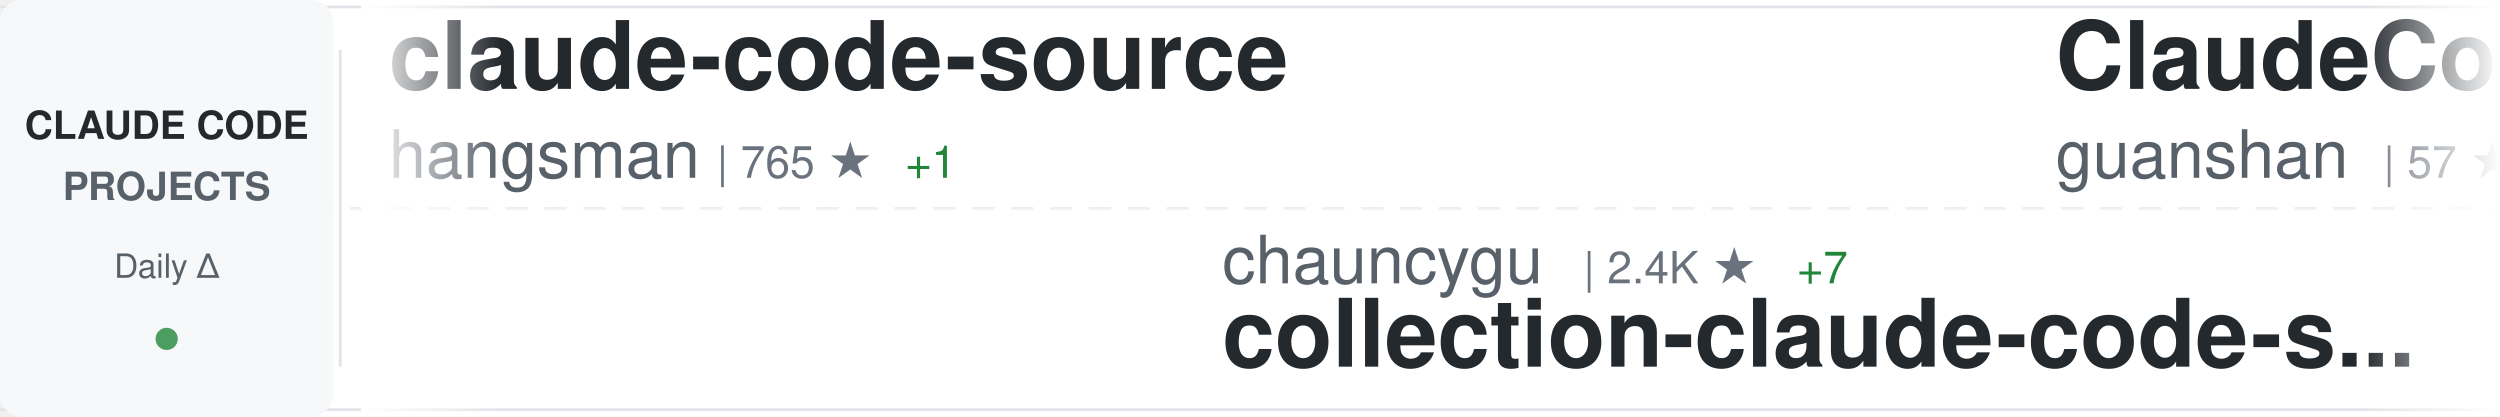
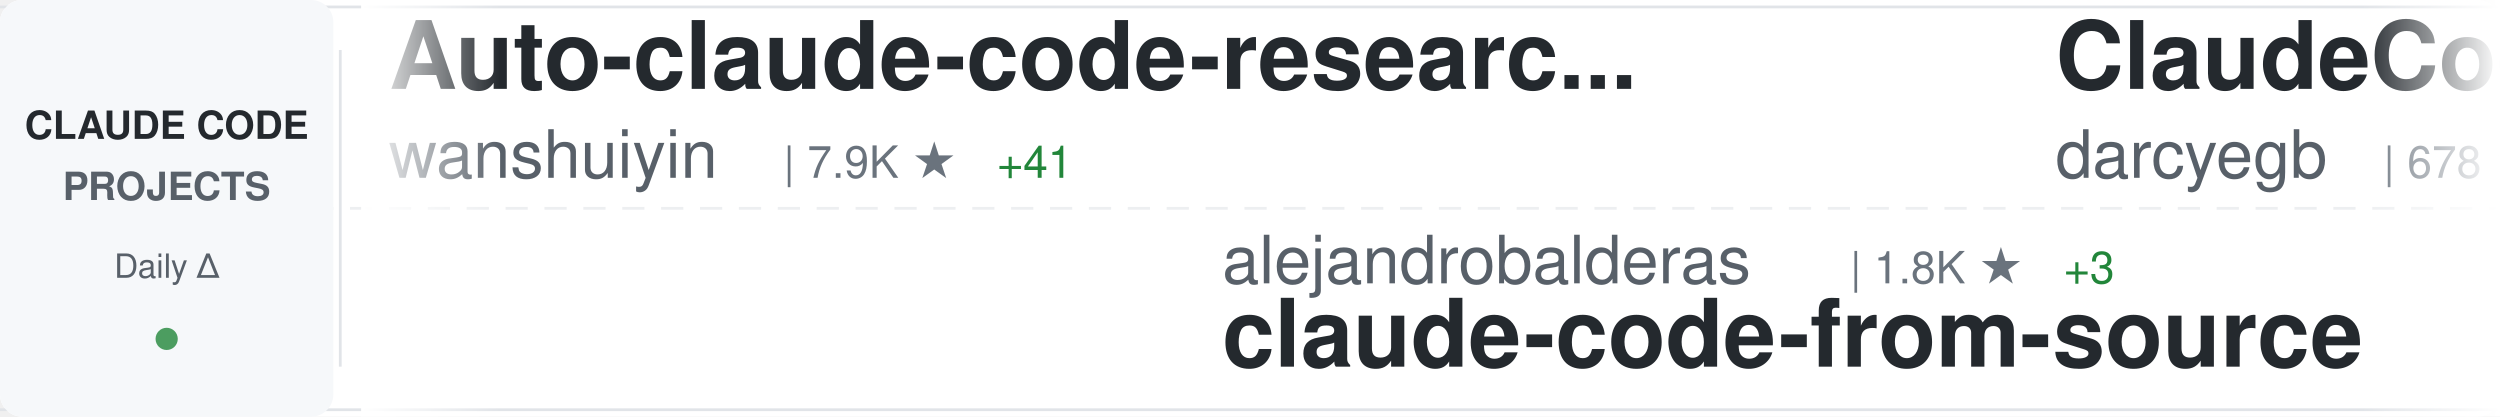
<svg xmlns="http://www.w3.org/2000/svg" width="900" height="150">
  <defs>
    <linearGradient id="awesomeLeftFade" x1="0%" y1="0%" x2="100%" y2="0%">
      <stop offset="0%" style="stop-color:#ffffff;stop-opacity:1" />
      <stop offset="100%" style="stop-color:#ffffff;stop-opacity:0" />
    </linearGradient>
    <linearGradient id="awesomeRightFade" x1="0%" y1="0%" x2="100%" y2="0%">
      <stop offset="0%" style="stop-color:#ffffff;stop-opacity:0" />
      <stop offset="100%" style="stop-color:#ffffff;stop-opacity:1" />
    </linearGradient>
  </defs>
  <rect width="900" height="150" fill="#ffffff" rx="8" />
  <rect x="0" y="2" width="900" height="1" fill="#e1e4e8" />
  <rect x="0" y="147" width="900" height="1" fill="#e1e4e8" />
  <line x1="0" y1="75" x2="900" y2="75" stroke="#e1e4e8" stroke-width="1" stroke-dasharray="8 6" opacity="0.6" />
  <rect x="0" y="0" width="120" height="150" fill="#f6f8fa" rx="8" />
  <text x="60" y="50" font-family="-apple-system, BlinkMacSystemFont, 'Segoe UI', Helvetica, Arial, sans-serif" font-size="14" font-weight="600" fill="#24292e" text-anchor="middle">CLAUDE CODE</text>
  <text x="60" y="72" font-family="-apple-system, BlinkMacSystemFont, 'Segoe UI', Helvetica, Arial, sans-serif" font-size="14" font-weight="600" fill="#586069" text-anchor="middle">PROJECTS</text>
  <text x="60" y="100" font-family="-apple-system, BlinkMacSystemFont, 'Segoe UI', Helvetica, Arial, sans-serif" font-size="12" font-weight="500" fill="#586069" text-anchor="middle">Daily Δ</text>
  <circle cx="60" cy="122" r="4" fill="#22863a" opacity="0.8" />
  <rect x="122" y="18" width="1" height="114" fill="#e1e4e8" />
  <clipPath id="awesomeTickerClip">
    <rect x="130" y="0" width="770" height="150" />
  </clipPath>
  <g clip-path="url(#awesomeTickerClip)">
    <g id="awesomeTickerItems">
      <animateTransform attributeName="transform" attributeType="XML" type="translate" from="0 0" to="-3000 0" dur="54s" repeatCount="indefinite" />
      <g transform="translate(0, 0)">
-         <text x="140" y="32" font-family="-apple-system, BlinkMacSystemFont, 'Segoe UI', Helvetica, Arial, sans-serif" font-size="34" font-weight="600" fill="#24292e">claude-code-source</text>
-         <text x="140" y="64" font-family="-apple-system, BlinkMacSystemFont, 'Segoe UI', Helvetica, Arial, sans-serif" font-size="24" font-weight="400" fill="#586069">hangsman</text>
-         <text x="258" y="64" font-family="-apple-system, BlinkMacSystemFont, 'Segoe UI', Helvetica, Arial, sans-serif" font-size="16" font-weight="500" fill="#6a737d">| 765 ★</text>
-         <text x="326" y="64" font-family="-apple-system, BlinkMacSystemFont, 'Segoe UI', Helvetica, Arial, sans-serif" font-size="16" font-weight="500" fill="#22863a"> +1</text>
+         <text x="140" y="32" font-family="-apple-system, BlinkMacSystemFont, 'Segoe UI', Helvetica, Arial, sans-serif" font-size="34" font-weight="600" fill="#24292e">Auto-claude-code-researc...</text>
+         <text x="140" y="64" font-family="-apple-system, BlinkMacSystemFont, 'Segoe UI', Helvetica, Arial, sans-serif" font-size="24" font-weight="400" fill="#586069">wanshuiyin</text>
+         <text x="282" y="64" font-family="-apple-system, BlinkMacSystemFont, 'Segoe UI', Helvetica, Arial, sans-serif" font-size="16" font-weight="500" fill="#6a737d">| 7.9K ★</text>
+         <text x="359" y="64" font-family="-apple-system, BlinkMacSystemFont, 'Segoe UI', Helvetica, Arial, sans-serif" font-size="16" font-weight="500" fill="#22863a"> +41</text>
      </g>
      <g transform="translate(300, 0)">
-         <text x="140" y="102" font-family="-apple-system, BlinkMacSystemFont, 'Segoe UI', Helvetica, Arial, sans-serif" font-size="24" font-weight="400" fill="#586069">chauncygu</text>
-         <text x="270" y="102" font-family="-apple-system, BlinkMacSystemFont, 'Segoe UI', Helvetica, Arial, sans-serif" font-size="16" font-weight="500" fill="#6a737d">| 2.4K ★</text>
-         <text x="347" y="102" font-family="-apple-system, BlinkMacSystemFont, 'Segoe UI', Helvetica, Arial, sans-serif" font-size="16" font-weight="500" fill="#22863a"> +7</text>
-         <text x="140" y="132" font-family="-apple-system, BlinkMacSystemFont, 'Segoe UI', Helvetica, Arial, sans-serif" font-size="34" font-weight="600" fill="#24292e">collection-claude-code-s...</text>
+         <text x="140" y="102" font-family="-apple-system, BlinkMacSystemFont, 'Segoe UI', Helvetica, Arial, sans-serif" font-size="24" font-weight="400" fill="#586069">alejandrobalderas</text>
+         <text x="366" y="102" font-family="-apple-system, BlinkMacSystemFont, 'Segoe UI', Helvetica, Arial, sans-serif" font-size="16" font-weight="500" fill="#6a737d">| 1.8K ★</text>
+         <text x="443" y="102" font-family="-apple-system, BlinkMacSystemFont, 'Segoe UI', Helvetica, Arial, sans-serif" font-size="16" font-weight="500" fill="#22863a"> +3</text>
+         <text x="140" y="132" font-family="-apple-system, BlinkMacSystemFont, 'Segoe UI', Helvetica, Arial, sans-serif" font-size="34" font-weight="600" fill="#24292e">claude-code-from-source</text>
      </g>
      <g transform="translate(600, 0)">
-         <text x="140" y="32" font-family="-apple-system, BlinkMacSystemFont, 'Segoe UI', Helvetica, Arial, sans-serif" font-size="34" font-weight="600" fill="#24292e">ClaudeCode</text>
-         <text x="140" y="64" font-family="-apple-system, BlinkMacSystemFont, 'Segoe UI', Helvetica, Arial, sans-serif" font-size="24" font-weight="400" fill="#586069">guanshan</text>
-         <text x="258" y="64" font-family="-apple-system, BlinkMacSystemFont, 'Segoe UI', Helvetica, Arial, sans-serif" font-size="16" font-weight="500" fill="#6a737d">| 57 ★</text>
+         <text x="140" y="32" font-family="-apple-system, BlinkMacSystemFont, 'Segoe UI', Helvetica, Arial, sans-serif" font-size="34" font-weight="600" fill="#24292e">ClaudeCodeAgents</text>
+         <text x="140" y="64" font-family="-apple-system, BlinkMacSystemFont, 'Segoe UI', Helvetica, Arial, sans-serif" font-size="24" font-weight="400" fill="#586069">darcyegb</text>
+         <text x="258" y="64" font-family="-apple-system, BlinkMacSystemFont, 'Segoe UI', Helvetica, Arial, sans-serif" font-size="16" font-weight="500" fill="#6a737d">| 678 ★</text>
+         <text x="326" y="64" font-family="-apple-system, BlinkMacSystemFont, 'Segoe UI', Helvetica, Arial, sans-serif" font-size="16" font-weight="500" fill="#22863a"> +2</text>
      </g>
      <g transform="translate(900, 0)">
-         <text x="140" y="102" font-family="-apple-system, BlinkMacSystemFont, 'Segoe UI', Helvetica, Arial, sans-serif" font-size="24" font-weight="400" fill="#586069">zstmfhy</text>
-         <text x="246" y="102" font-family="-apple-system, BlinkMacSystemFont, 'Segoe UI', Helvetica, Arial, sans-serif" font-size="16" font-weight="500" fill="#6a737d">| 190 ★</text>
-         <text x="140" y="132" font-family="-apple-system, BlinkMacSystemFont, 'Segoe UI', Helvetica, Arial, sans-serif" font-size="34" font-weight="600" fill="#24292e">Claude-code</text>
+         <text x="140" y="102" font-family="-apple-system, BlinkMacSystemFont, 'Segoe UI', Helvetica, Arial, sans-serif" font-size="24" font-weight="400" fill="#586069">frankbria</text>
+         <text x="270" y="102" font-family="-apple-system, BlinkMacSystemFont, 'Segoe UI', Helvetica, Arial, sans-serif" font-size="16" font-weight="500" fill="#6a737d">| 9.0K ★</text>
+         <text x="347" y="102" font-family="-apple-system, BlinkMacSystemFont, 'Segoe UI', Helvetica, Arial, sans-serif" font-size="16" font-weight="500" fill="#22863a"> +15</text>
+         <text x="140" y="132" font-family="-apple-system, BlinkMacSystemFont, 'Segoe UI', Helvetica, Arial, sans-serif" font-size="34" font-weight="600" fill="#24292e">ralph-claude-code</text>
      </g>
      <g transform="translate(1200, 0)">
-         <text x="140" y="32" font-family="-apple-system, BlinkMacSystemFont, 'Segoe UI', Helvetica, Arial, sans-serif" font-size="34" font-weight="600" fill="#24292e">claude-code-webui</text>
-         <text x="140" y="64" font-family="-apple-system, BlinkMacSystemFont, 'Segoe UI', Helvetica, Arial, sans-serif" font-size="24" font-weight="400" fill="#586069">sugyan</text>
-         <text x="234" y="64" font-family="-apple-system, BlinkMacSystemFont, 'Segoe UI', Helvetica, Arial, sans-serif" font-size="16" font-weight="500" fill="#6a737d">| 1.1K ★</text>
-         <text x="311" y="64" font-family="-apple-system, BlinkMacSystemFont, 'Segoe UI', Helvetica, Arial, sans-serif" font-size="16" font-weight="500" fill="#22863a"> +2</text>
+         <text x="140" y="32" font-family="-apple-system, BlinkMacSystemFont, 'Segoe UI', Helvetica, Arial, sans-serif" font-size="34" font-weight="600" fill="#24292e">learn-claude-code</text>
+         <text x="140" y="64" font-family="-apple-system, BlinkMacSystemFont, 'Segoe UI', Helvetica, Arial, sans-serif" font-size="24" font-weight="400" fill="#586069">shareAI-lab</text>
+         <text x="294" y="64" font-family="-apple-system, BlinkMacSystemFont, 'Segoe UI', Helvetica, Arial, sans-serif" font-size="16" font-weight="500" fill="#6a737d">| 57.8K ★</text>
+         <text x="380" y="64" font-family="-apple-system, BlinkMacSystemFont, 'Segoe UI', Helvetica, Arial, sans-serif" font-size="16" font-weight="500" fill="#22863a"> +108</text>
      </g>
      <g transform="translate(1500, 0)">
-         <text x="140" y="102" font-family="-apple-system, BlinkMacSystemFont, 'Segoe UI', Helvetica, Arial, sans-serif" font-size="24" font-weight="400" fill="#586069">carlvellotti</text>
-         <text x="306" y="102" font-family="-apple-system, BlinkMacSystemFont, 'Segoe UI', Helvetica, Arial, sans-serif" font-size="16" font-weight="500" fill="#6a737d">| 1.9K ★</text>
-         <text x="383" y="102" font-family="-apple-system, BlinkMacSystemFont, 'Segoe UI', Helvetica, Arial, sans-serif" font-size="16" font-weight="500" fill="#22863a"> +2</text>
-         <text x="140" y="132" font-family="-apple-system, BlinkMacSystemFont, 'Segoe UI', Helvetica, Arial, sans-serif" font-size="34" font-weight="600" fill="#24292e">claude-code-pm-course</text>
-       </g>
-       <g transform="translate(1800, 0)">
-         <text x="140" y="32" font-family="-apple-system, BlinkMacSystemFont, 'Segoe UI', Helvetica, Arial, sans-serif" font-size="34" font-weight="600" fill="#24292e">nanoclaw</text>
-         <text x="140" y="64" font-family="-apple-system, BlinkMacSystemFont, 'Segoe UI', Helvetica, Arial, sans-serif" font-size="24" font-weight="400" fill="#586069">qwibitai</text>
-         <text x="258" y="64" font-family="-apple-system, BlinkMacSystemFont, 'Segoe UI', Helvetica, Arial, sans-serif" font-size="16" font-weight="500" fill="#6a737d">| 28.5K ★</text>
-         <text x="344" y="64" font-family="-apple-system, BlinkMacSystemFont, 'Segoe UI', Helvetica, Arial, sans-serif" font-size="16" font-weight="500" fill="#22863a"> +38</text>
-       </g>
-       <g transform="translate(2100, 0)">
        <text x="140" y="102" font-family="-apple-system, BlinkMacSystemFont, 'Segoe UI', Helvetica, Arial, sans-serif" font-size="24" font-weight="400" fill="#586069">Yuyz0112</text>
        <text x="258" y="102" font-family="-apple-system, BlinkMacSystemFont, 'Segoe UI', Helvetica, Arial, sans-serif" font-size="16" font-weight="500" fill="#6a737d">| 2.4K ★</text>
        <text x="140" y="132" font-family="-apple-system, BlinkMacSystemFont, 'Segoe UI', Helvetica, Arial, sans-serif" font-size="34" font-weight="600" fill="#24292e">claude-code-reverse</text>
      </g>
+       <g transform="translate(1800, 0)">
+         <text x="140" y="32" font-family="-apple-system, BlinkMacSystemFont, 'Segoe UI', Helvetica, Arial, sans-serif" font-size="34" font-weight="600" fill="#24292e">claude_code_src</text>
+         <text x="140" y="64" font-family="-apple-system, BlinkMacSystemFont, 'Segoe UI', Helvetica, Arial, sans-serif" font-size="24" font-weight="400" fill="#586069">ponponon</text>
+         <text x="258" y="64" font-family="-apple-system, BlinkMacSystemFont, 'Segoe UI', Helvetica, Arial, sans-serif" font-size="16" font-weight="500" fill="#6a737d">| 2.2K ★</text>
+         <text x="335" y="64" font-family="-apple-system, BlinkMacSystemFont, 'Segoe UI', Helvetica, Arial, sans-serif" font-size="16" font-weight="500" fill="#22863a"> +2</text>
+       </g>
+       <g transform="translate(2100, 0)">
+         <text x="140" y="102" font-family="-apple-system, BlinkMacSystemFont, 'Segoe UI', Helvetica, Arial, sans-serif" font-size="24" font-weight="400" fill="#586069">carlvellotti</text>
+         <text x="306" y="102" font-family="-apple-system, BlinkMacSystemFont, 'Segoe UI', Helvetica, Arial, sans-serif" font-size="16" font-weight="500" fill="#6a737d">| 1.9K ★</text>
+         <text x="383" y="102" font-family="-apple-system, BlinkMacSystemFont, 'Segoe UI', Helvetica, Arial, sans-serif" font-size="16" font-weight="500" fill="#22863a"> +1</text>
+         <text x="140" y="132" font-family="-apple-system, BlinkMacSystemFont, 'Segoe UI', Helvetica, Arial, sans-serif" font-size="34" font-weight="600" fill="#24292e">claude-code-pm-course</text>
+       </g>
      <g transform="translate(2400, 0)">
-         <text x="140" y="32" font-family="-apple-system, BlinkMacSystemFont, 'Segoe UI', Helvetica, Arial, sans-serif" font-size="34" font-weight="600" fill="#24292e">claude-code-sourcemap</text>
-         <text x="140" y="64" font-family="-apple-system, BlinkMacSystemFont, 'Segoe UI', Helvetica, Arial, sans-serif" font-size="24" font-weight="400" fill="#586069">Hyper66666</text>
-         <text x="282" y="64" font-family="-apple-system, BlinkMacSystemFont, 'Segoe UI', Helvetica, Arial, sans-serif" font-size="16" font-weight="500" fill="#6a737d">| 213 ★</text>
+         <text x="140" y="32" font-family="-apple-system, BlinkMacSystemFont, 'Segoe UI', Helvetica, Arial, sans-serif" font-size="34" font-weight="600" fill="#24292e">claude-code-security-rev...</text>
+         <text x="140" y="64" font-family="-apple-system, BlinkMacSystemFont, 'Segoe UI', Helvetica, Arial, sans-serif" font-size="24" font-weight="400" fill="#586069">anthropics</text>
+         <text x="282" y="64" font-family="-apple-system, BlinkMacSystemFont, 'Segoe UI', Helvetica, Arial, sans-serif" font-size="16" font-weight="500" fill="#6a737d">| 4.5K ★</text>
+         <text x="359" y="64" font-family="-apple-system, BlinkMacSystemFont, 'Segoe UI', Helvetica, Arial, sans-serif" font-size="16" font-weight="500" fill="#22863a"> +7</text>
      </g>
      <g transform="translate(2700, 0)">
-         <text x="140" y="102" font-family="-apple-system, BlinkMacSystemFont, 'Segoe UI', Helvetica, Arial, sans-serif" font-size="24" font-weight="400" fill="#586069">Pimzino</text>
-         <text x="246" y="102" font-family="-apple-system, BlinkMacSystemFont, 'Segoe UI', Helvetica, Arial, sans-serif" font-size="16" font-weight="500" fill="#6a737d">| 3.7K ★</text>
-         <text x="323" y="102" font-family="-apple-system, BlinkMacSystemFont, 'Segoe UI', Helvetica, Arial, sans-serif" font-size="16" font-weight="500" fill="#22863a"> +2</text>
-         <text x="140" y="132" font-family="-apple-system, BlinkMacSystemFont, 'Segoe UI', Helvetica, Arial, sans-serif" font-size="34" font-weight="600" fill="#24292e">claude-code-spec-workflo...</text>
+         <text x="140" y="102" font-family="-apple-system, BlinkMacSystemFont, 'Segoe UI', Helvetica, Arial, sans-serif" font-size="24" font-weight="400" fill="#586069">pedrohcgs</text>
+         <text x="270" y="102" font-family="-apple-system, BlinkMacSystemFont, 'Segoe UI', Helvetica, Arial, sans-serif" font-size="16" font-weight="500" fill="#6a737d">| 1.0K ★</text>
+         <text x="347" y="102" font-family="-apple-system, BlinkMacSystemFont, 'Segoe UI', Helvetica, Arial, sans-serif" font-size="16" font-weight="500" fill="#22863a"> +3</text>
+         <text x="140" y="132" font-family="-apple-system, BlinkMacSystemFont, 'Segoe UI', Helvetica, Arial, sans-serif" font-size="34" font-weight="600" fill="#24292e">claude-code-my-workflow</text>
      </g>
      <g transform="translate(3000, 0)">
-         <text x="140" y="32" font-family="-apple-system, BlinkMacSystemFont, 'Segoe UI', Helvetica, Arial, sans-serif" font-size="34" font-weight="600" fill="#24292e">claude-code-source</text>
-         <text x="140" y="64" font-family="-apple-system, BlinkMacSystemFont, 'Segoe UI', Helvetica, Arial, sans-serif" font-size="24" font-weight="400" fill="#586069">hangsman</text>
-         <text x="258" y="64" font-family="-apple-system, BlinkMacSystemFont, 'Segoe UI', Helvetica, Arial, sans-serif" font-size="16" font-weight="500" fill="#6a737d">| 765 ★</text>
-         <text x="326" y="64" font-family="-apple-system, BlinkMacSystemFont, 'Segoe UI', Helvetica, Arial, sans-serif" font-size="16" font-weight="500" fill="#22863a"> +1</text>
+         <text x="140" y="32" font-family="-apple-system, BlinkMacSystemFont, 'Segoe UI', Helvetica, Arial, sans-serif" font-size="34" font-weight="600" fill="#24292e">Auto-claude-code-researc...</text>
+         <text x="140" y="64" font-family="-apple-system, BlinkMacSystemFont, 'Segoe UI', Helvetica, Arial, sans-serif" font-size="24" font-weight="400" fill="#586069">wanshuiyin</text>
+         <text x="282" y="64" font-family="-apple-system, BlinkMacSystemFont, 'Segoe UI', Helvetica, Arial, sans-serif" font-size="16" font-weight="500" fill="#6a737d">| 7.9K ★</text>
+         <text x="359" y="64" font-family="-apple-system, BlinkMacSystemFont, 'Segoe UI', Helvetica, Arial, sans-serif" font-size="16" font-weight="500" fill="#22863a"> +41</text>
      </g>
      <g transform="translate(3300, 0)">
-         <text x="140" y="102" font-family="-apple-system, BlinkMacSystemFont, 'Segoe UI', Helvetica, Arial, sans-serif" font-size="24" font-weight="400" fill="#586069">chauncygu</text>
-         <text x="270" y="102" font-family="-apple-system, BlinkMacSystemFont, 'Segoe UI', Helvetica, Arial, sans-serif" font-size="16" font-weight="500" fill="#6a737d">| 2.4K ★</text>
-         <text x="347" y="102" font-family="-apple-system, BlinkMacSystemFont, 'Segoe UI', Helvetica, Arial, sans-serif" font-size="16" font-weight="500" fill="#22863a"> +7</text>
-         <text x="140" y="132" font-family="-apple-system, BlinkMacSystemFont, 'Segoe UI', Helvetica, Arial, sans-serif" font-size="34" font-weight="600" fill="#24292e">collection-claude-code-s...</text>
+         <text x="140" y="102" font-family="-apple-system, BlinkMacSystemFont, 'Segoe UI', Helvetica, Arial, sans-serif" font-size="24" font-weight="400" fill="#586069">alejandrobalderas</text>
+         <text x="366" y="102" font-family="-apple-system, BlinkMacSystemFont, 'Segoe UI', Helvetica, Arial, sans-serif" font-size="16" font-weight="500" fill="#6a737d">| 1.8K ★</text>
+         <text x="443" y="102" font-family="-apple-system, BlinkMacSystemFont, 'Segoe UI', Helvetica, Arial, sans-serif" font-size="16" font-weight="500" fill="#22863a"> +3</text>
+         <text x="140" y="132" font-family="-apple-system, BlinkMacSystemFont, 'Segoe UI', Helvetica, Arial, sans-serif" font-size="34" font-weight="600" fill="#24292e">claude-code-from-source</text>
      </g>
      <g transform="translate(3600, 0)">
-         <text x="140" y="32" font-family="-apple-system, BlinkMacSystemFont, 'Segoe UI', Helvetica, Arial, sans-serif" font-size="34" font-weight="600" fill="#24292e">ClaudeCode</text>
-         <text x="140" y="64" font-family="-apple-system, BlinkMacSystemFont, 'Segoe UI', Helvetica, Arial, sans-serif" font-size="24" font-weight="400" fill="#586069">guanshan</text>
-         <text x="258" y="64" font-family="-apple-system, BlinkMacSystemFont, 'Segoe UI', Helvetica, Arial, sans-serif" font-size="16" font-weight="500" fill="#6a737d">| 57 ★</text>
+         <text x="140" y="32" font-family="-apple-system, BlinkMacSystemFont, 'Segoe UI', Helvetica, Arial, sans-serif" font-size="34" font-weight="600" fill="#24292e">ClaudeCodeAgents</text>
+         <text x="140" y="64" font-family="-apple-system, BlinkMacSystemFont, 'Segoe UI', Helvetica, Arial, sans-serif" font-size="24" font-weight="400" fill="#586069">darcyegb</text>
+         <text x="258" y="64" font-family="-apple-system, BlinkMacSystemFont, 'Segoe UI', Helvetica, Arial, sans-serif" font-size="16" font-weight="500" fill="#6a737d">| 678 ★</text>
+         <text x="326" y="64" font-family="-apple-system, BlinkMacSystemFont, 'Segoe UI', Helvetica, Arial, sans-serif" font-size="16" font-weight="500" fill="#22863a"> +2</text>
      </g>
      <g transform="translate(3900, 0)">
-         <text x="140" y="102" font-family="-apple-system, BlinkMacSystemFont, 'Segoe UI', Helvetica, Arial, sans-serif" font-size="24" font-weight="400" fill="#586069">zstmfhy</text>
-         <text x="246" y="102" font-family="-apple-system, BlinkMacSystemFont, 'Segoe UI', Helvetica, Arial, sans-serif" font-size="16" font-weight="500" fill="#6a737d">| 190 ★</text>
-         <text x="140" y="132" font-family="-apple-system, BlinkMacSystemFont, 'Segoe UI', Helvetica, Arial, sans-serif" font-size="34" font-weight="600" fill="#24292e">Claude-code</text>
+         <text x="140" y="102" font-family="-apple-system, BlinkMacSystemFont, 'Segoe UI', Helvetica, Arial, sans-serif" font-size="24" font-weight="400" fill="#586069">frankbria</text>
+         <text x="270" y="102" font-family="-apple-system, BlinkMacSystemFont, 'Segoe UI', Helvetica, Arial, sans-serif" font-size="16" font-weight="500" fill="#6a737d">| 9.0K ★</text>
+         <text x="347" y="102" font-family="-apple-system, BlinkMacSystemFont, 'Segoe UI', Helvetica, Arial, sans-serif" font-size="16" font-weight="500" fill="#22863a"> +15</text>
+         <text x="140" y="132" font-family="-apple-system, BlinkMacSystemFont, 'Segoe UI', Helvetica, Arial, sans-serif" font-size="34" font-weight="600" fill="#24292e">ralph-claude-code</text>
      </g>
    </g>
  </g>
  <rect x="130" y="0" width="50" height="150" fill="url(#awesomeLeftFade)" />
  <rect x="850" y="0" width="50" height="150" fill="url(#awesomeRightFade)" />
</svg>
